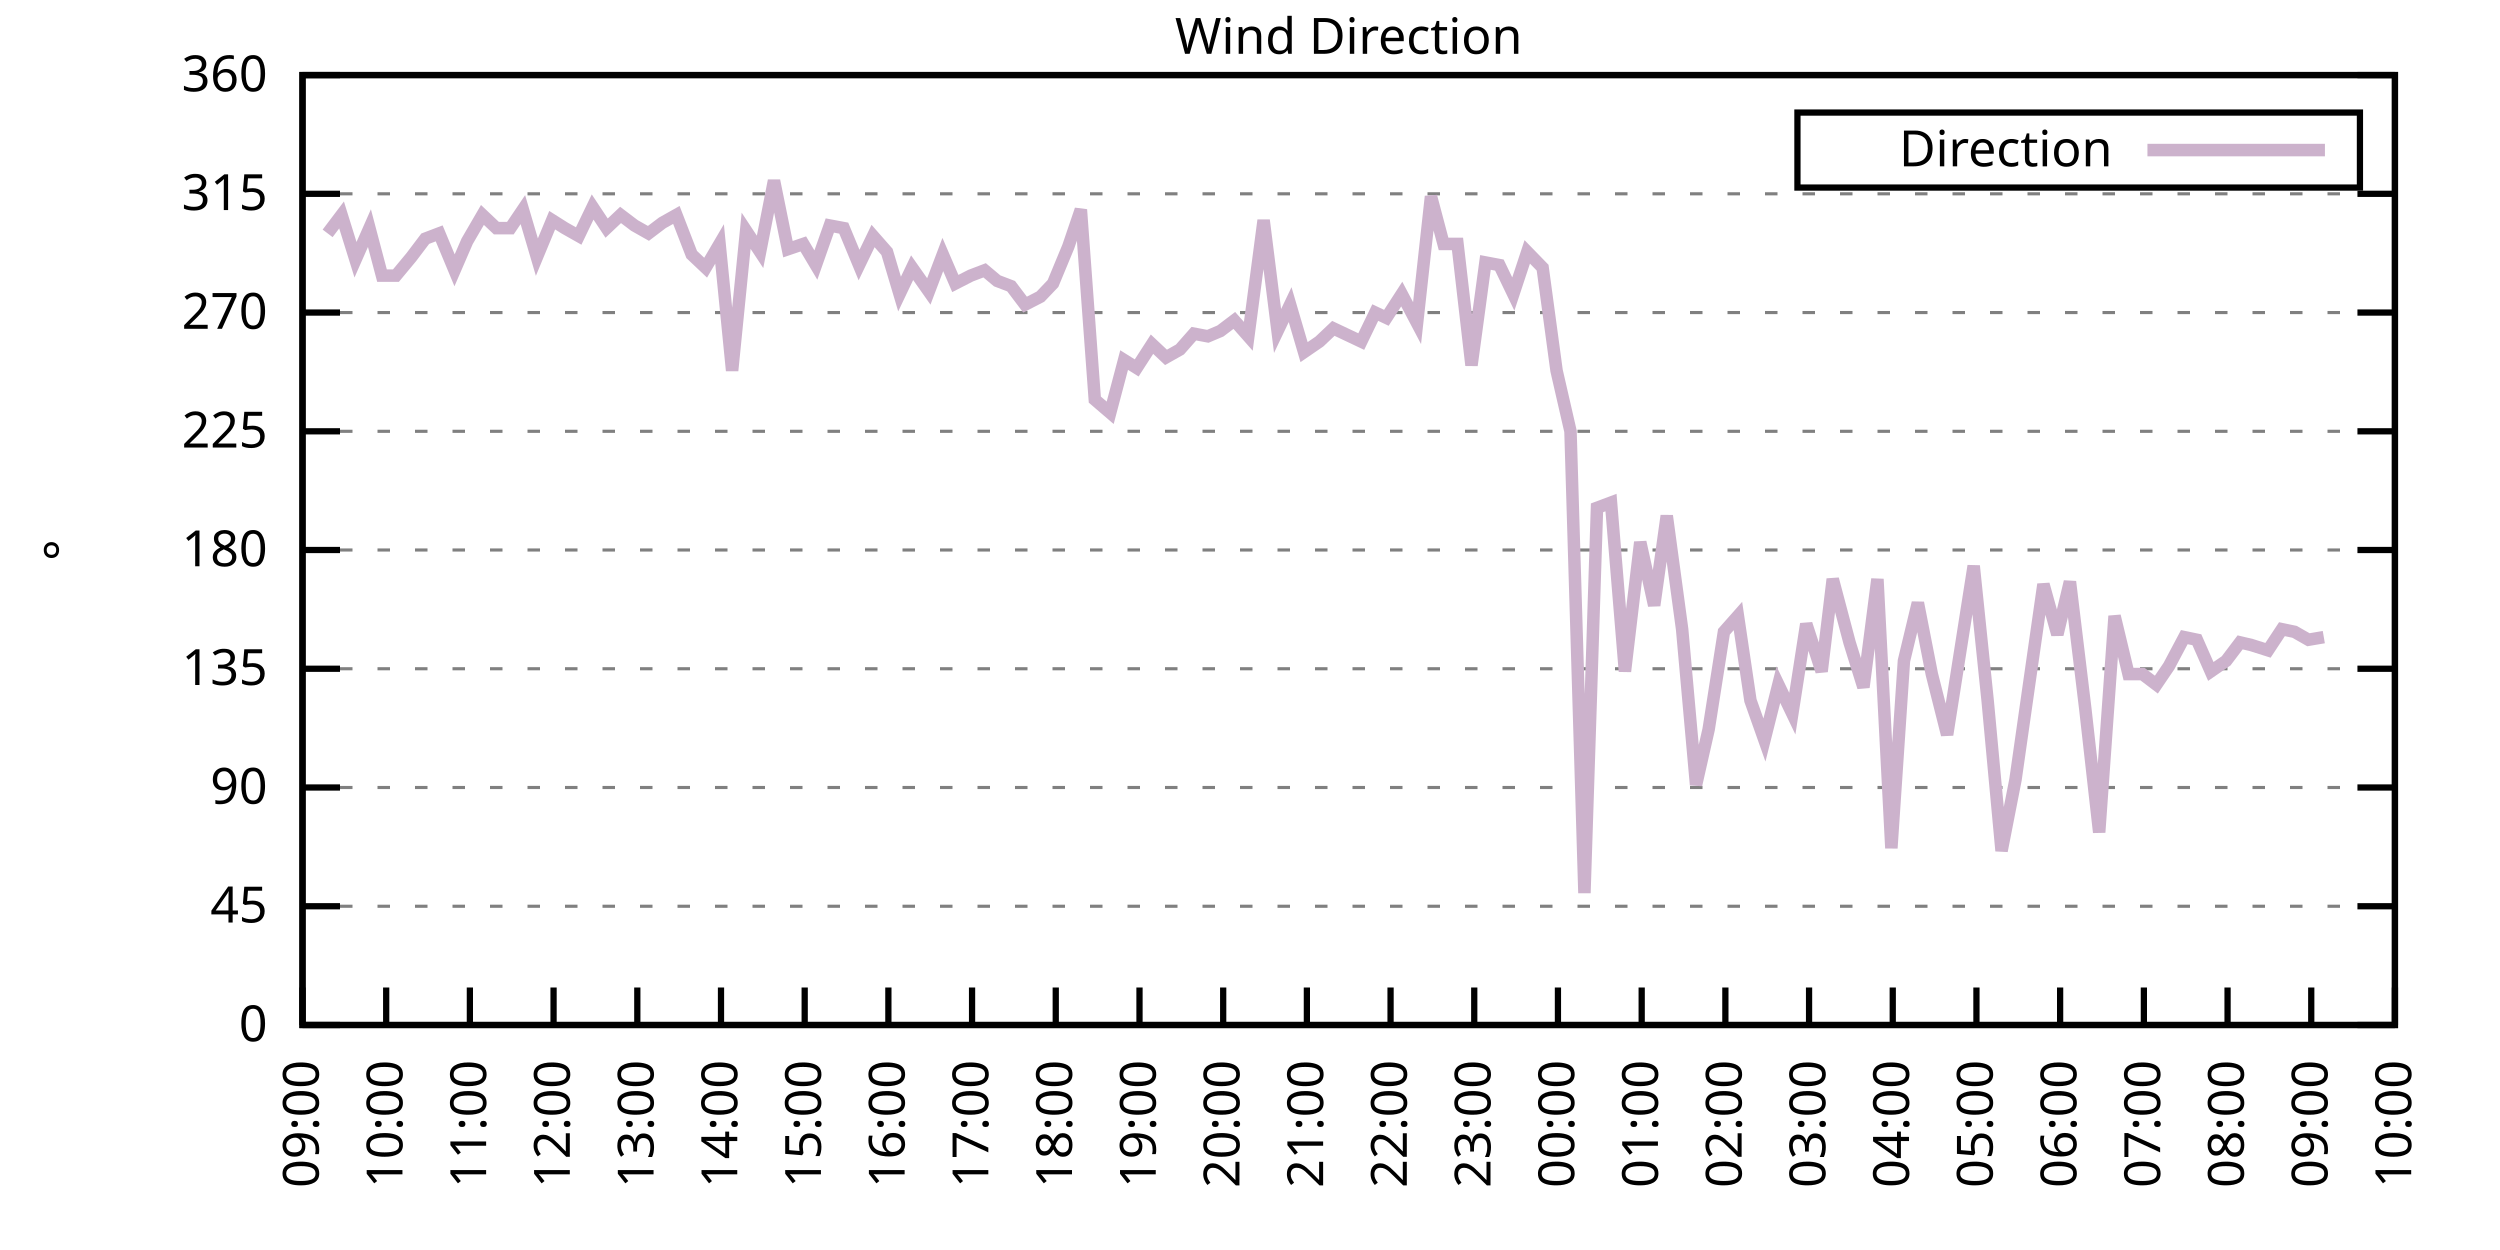
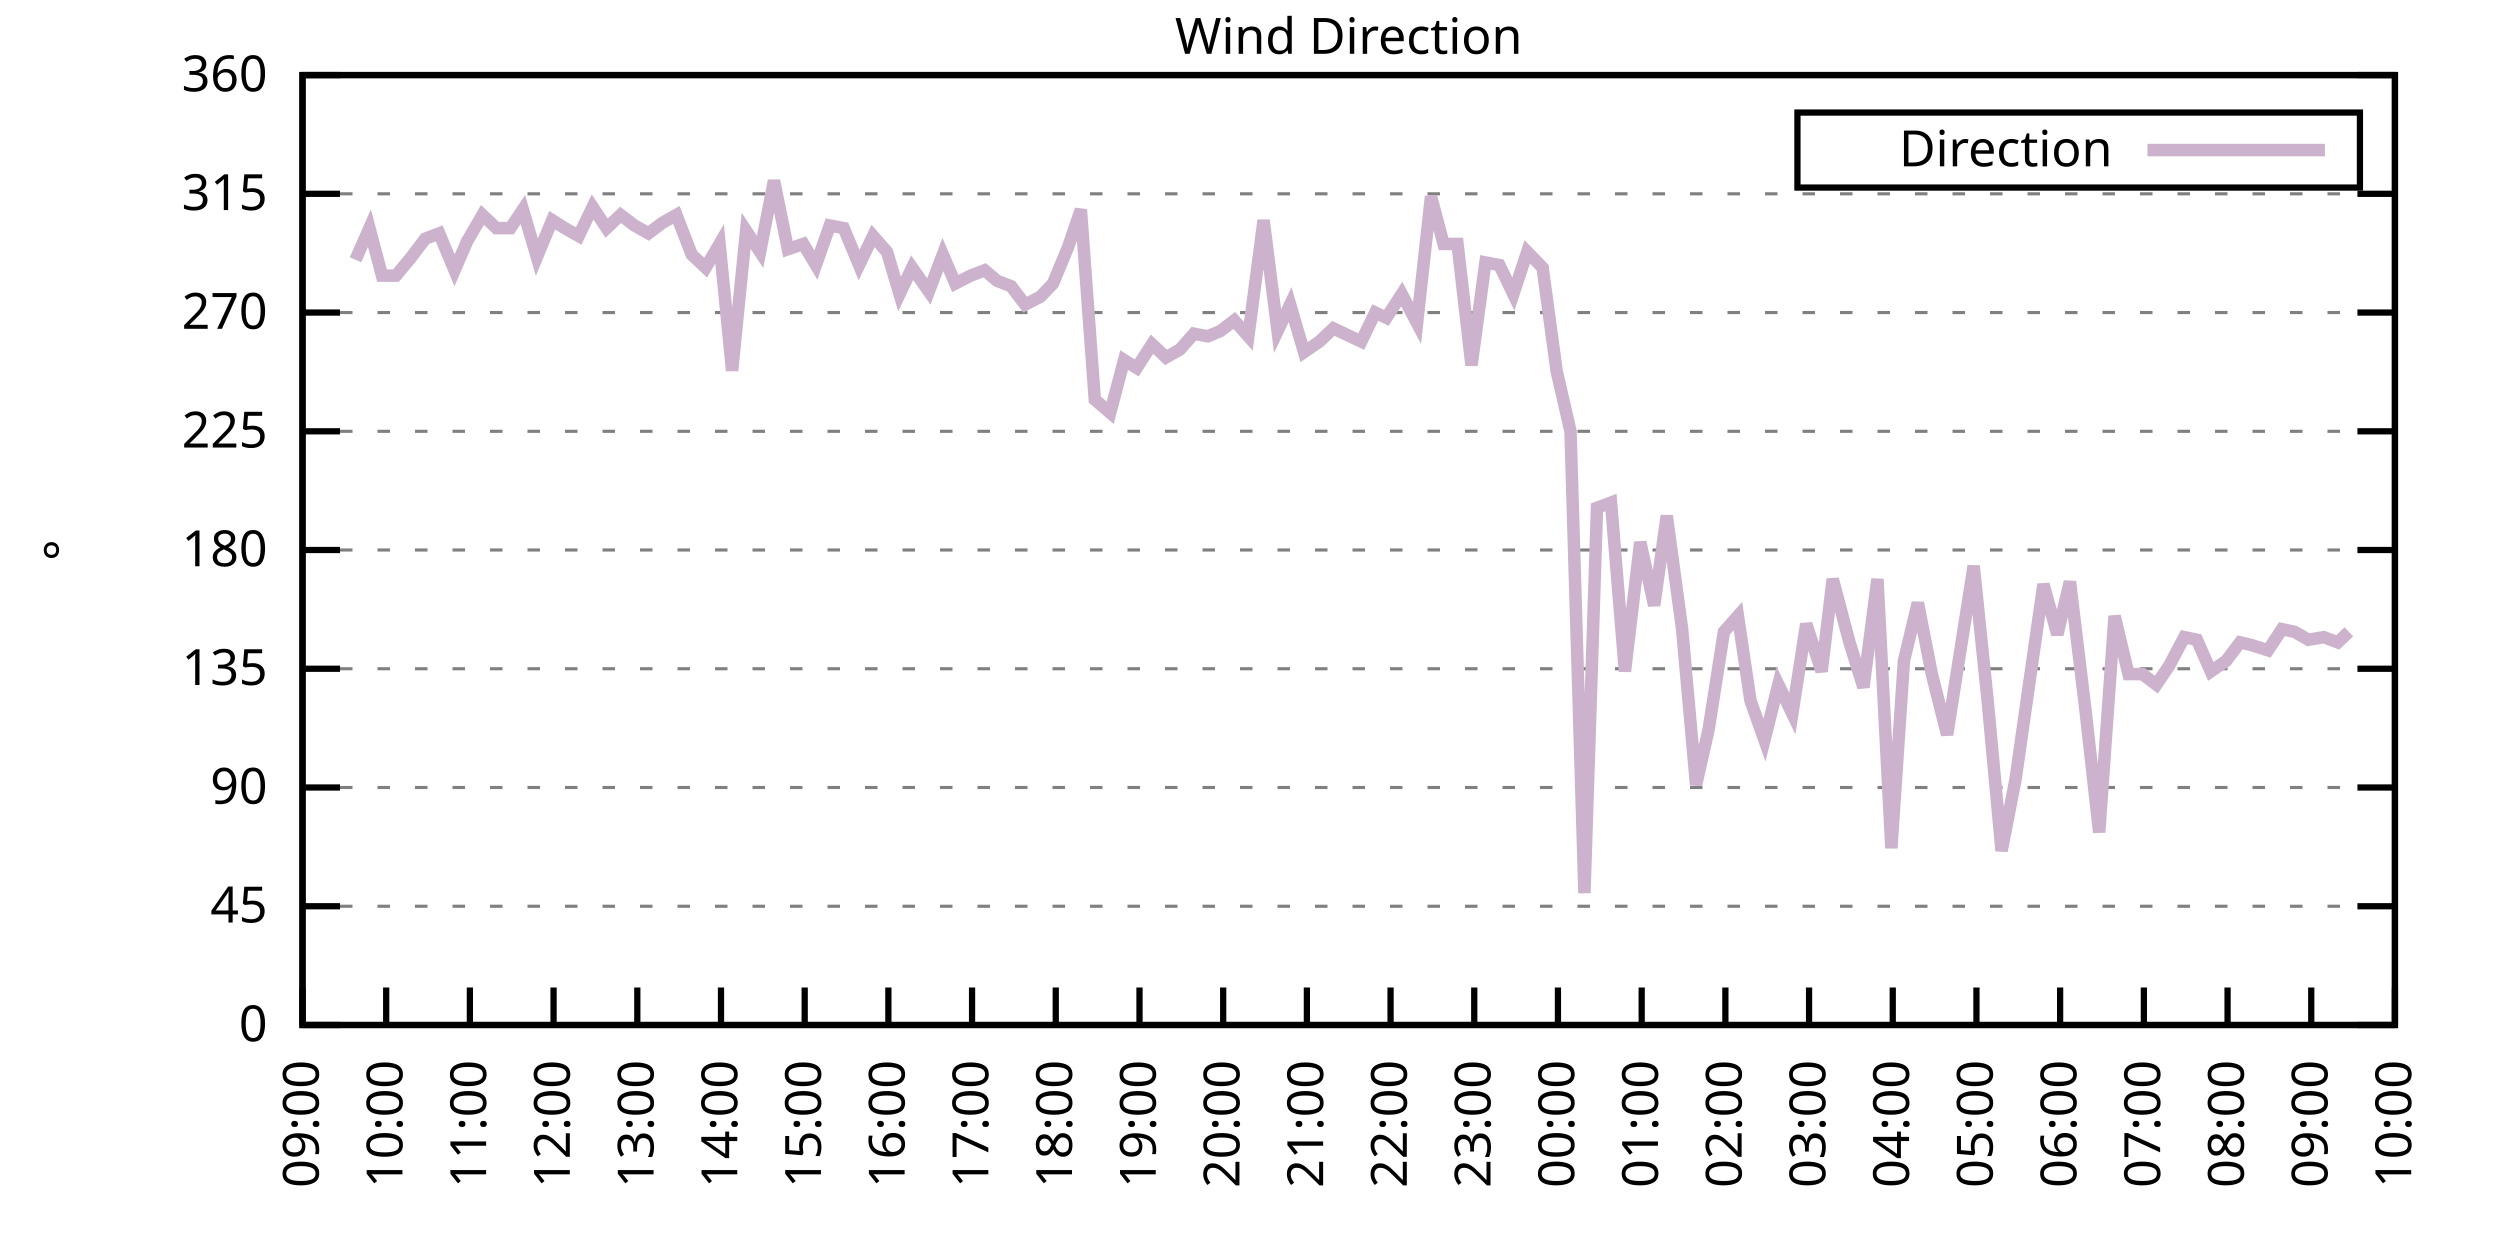
<svg xmlns="http://www.w3.org/2000/svg" xmlns:xlink="http://www.w3.org/1999/xlink" width="400" height="200" viewBox="0 0 400 200">
  <g id="gnuplot_canvas">
    <rect x="0" y="0" width="400" height="200" fill="none" />
    <defs>
      <circle id="gpDot" r="0.5" stroke-width="0.5" stroke="currentColor" />
      <path id="gpPt0" stroke-width="0.333" stroke="currentColor" d="M-1,0 h2 M0,-1 v2" />
      <path id="gpPt1" stroke-width="0.333" stroke="currentColor" d="M-1,-1 L1,1 M1,-1 L-1,1" />
      <path id="gpPt2" stroke-width="0.333" stroke="currentColor" d="M-1,0 L1,0 M0,-1 L0,1 M-1,-1 L1,1 M-1,1 L1,-1" />
      <rect id="gpPt3" stroke-width="0.333" stroke="currentColor" x="-1" y="-1" width="2" height="2" />
      <rect id="gpPt4" stroke-width="0.333" stroke="currentColor" fill="currentColor" x="-1" y="-1" width="2" height="2" />
      <circle id="gpPt5" stroke-width="0.333" stroke="currentColor" cx="0" cy="0" r="1" />
      <use xlink:href="#gpPt5" id="gpPt6" fill="currentColor" stroke="none" />
      <path id="gpPt7" stroke-width="0.333" stroke="currentColor" d="M0,-1.33 L-1.33,0.67 L1.33,0.67 z" />
      <use xlink:href="#gpPt7" id="gpPt8" fill="currentColor" stroke="none" />
      <use xlink:href="#gpPt7" id="gpPt9" stroke="currentColor" transform="rotate(180)" />
      <use xlink:href="#gpPt9" id="gpPt10" fill="currentColor" stroke="none" />
      <use xlink:href="#gpPt3" id="gpPt11" stroke="currentColor" transform="rotate(45)" />
      <use xlink:href="#gpPt11" id="gpPt12" fill="currentColor" stroke="none" />
      <path id="gpPt13" stroke-width="0.333" stroke="currentColor" d="M0,1.330 L1.265,0.411 L0.782,-1.067 L-0.782,-1.076 L-1.265,0.411 z" />
      <use xlink:href="#gpPt13" id="gpPt14" fill="currentColor" stroke="none" />
      <filter id="textbox" filterUnits="objectBoundingBox" x="0" y="0" height="1" width="1">
        <feFlood flood-color="white" flood-opacity="1" result="bgnd" />
        <feComposite in="SourceGraphic" in2="bgnd" operator="atop" />
      </filter>
      <filter id="greybox" filterUnits="objectBoundingBox" x="0" y="0" height="1" width="1">
        <feFlood flood-color="lightgrey" flood-opacity="1" result="grey" />
        <feComposite in="SourceGraphic" in2="grey" operator="atop" />
      </filter>
    </defs>
    <g fill="none" color="white" stroke="currentColor" stroke-width="1.00" stroke-linecap="butt" stroke-linejoin="miter">
</g>
    <g fill="none" color="black" stroke="currentColor" stroke-width="1.00" stroke-linecap="butt" stroke-linejoin="miter">
      <g stroke="none" shape-rendering="crispEdges">
        <polygon fill="rgb(255, 255, 255)" points="48.40,164.00 383.18,164.00 383.18,12.02 48.40,12.02 " />
      </g>
    </g>
    <g fill="none" color="black" stroke="currentColor" stroke-width="1.00" stroke-linecap="butt" stroke-linejoin="miter">
</g>
    <g fill="none" color="black" stroke="black" stroke-width="0.50" stroke-linecap="butt" stroke-linejoin="miter">
</g>
    <g fill="none" color="gray" stroke="currentColor" stroke-width="0.50" stroke-linecap="butt" stroke-linejoin="miter">
      <path stroke="gray" stroke-dasharray="2,4" class="gridline" d="M48.40,164.00 L383.19,164.00  " />
    </g>
    <g fill="none" color="gray" stroke="gray" stroke-width="1.00" stroke-linecap="butt" stroke-linejoin="miter">
</g>
    <g fill="none" color="black" stroke="currentColor" stroke-width="1.00" stroke-linecap="butt" stroke-linejoin="miter">
      <path stroke="black" d="M48.40,164.00 L54.40,164.00 M383.19,164.00 L377.19,164.00  " />
      <g transform="translate(42.80,166.60)" stroke="none" fill="black" font-family="Sans" font-size="8.00" text-anchor="end">
        <text>
          <tspan font-family="Sans"> 0</tspan>
        </text>
      </g>
    </g>
    <g fill="none" color="black" stroke="currentColor" stroke-width="1.00" stroke-linecap="butt" stroke-linejoin="miter">
</g>
    <g fill="none" color="black" stroke="black" stroke-width="0.50" stroke-linecap="butt" stroke-linejoin="miter">
</g>
    <g fill="none" color="gray" stroke="currentColor" stroke-width="0.50" stroke-linecap="butt" stroke-linejoin="miter">
      <path stroke="gray" stroke-dasharray="2,4" class="gridline" d="M48.40,145.00 L383.19,145.00  " />
    </g>
    <g fill="none" color="gray" stroke="gray" stroke-width="1.00" stroke-linecap="butt" stroke-linejoin="miter">
</g>
    <g fill="none" color="black" stroke="currentColor" stroke-width="1.00" stroke-linecap="butt" stroke-linejoin="miter">
      <path stroke="black" d="M48.40,145.00 L54.40,145.00 M383.19,145.00 L377.19,145.00  " />
      <g transform="translate(42.80,147.60)" stroke="none" fill="black" font-family="Sans" font-size="8.00" text-anchor="end">
        <text>
          <tspan font-family="Sans"> 45</tspan>
        </text>
      </g>
    </g>
    <g fill="none" color="black" stroke="currentColor" stroke-width="1.00" stroke-linecap="butt" stroke-linejoin="miter">
</g>
    <g fill="none" color="black" stroke="black" stroke-width="0.50" stroke-linecap="butt" stroke-linejoin="miter">
</g>
    <g fill="none" color="gray" stroke="currentColor" stroke-width="0.50" stroke-linecap="butt" stroke-linejoin="miter">
      <path stroke="gray" stroke-dasharray="2,4" class="gridline" d="M48.40,126.00 L383.19,126.00  " />
    </g>
    <g fill="none" color="gray" stroke="gray" stroke-width="1.00" stroke-linecap="butt" stroke-linejoin="miter">
</g>
    <g fill="none" color="black" stroke="currentColor" stroke-width="1.00" stroke-linecap="butt" stroke-linejoin="miter">
      <path stroke="black" d="M48.40,126.00 L54.40,126.00 M383.19,126.00 L377.19,126.00  " />
      <g transform="translate(42.80,128.60)" stroke="none" fill="black" font-family="Sans" font-size="8.00" text-anchor="end">
        <text>
          <tspan font-family="Sans"> 90</tspan>
        </text>
      </g>
    </g>
    <g fill="none" color="black" stroke="currentColor" stroke-width="1.00" stroke-linecap="butt" stroke-linejoin="miter">
</g>
    <g fill="none" color="black" stroke="black" stroke-width="0.50" stroke-linecap="butt" stroke-linejoin="miter">
</g>
    <g fill="none" color="gray" stroke="currentColor" stroke-width="0.50" stroke-linecap="butt" stroke-linejoin="miter">
      <path stroke="gray" stroke-dasharray="2,4" class="gridline" d="M48.40,107.00 L383.19,107.00  " />
    </g>
    <g fill="none" color="gray" stroke="gray" stroke-width="1.00" stroke-linecap="butt" stroke-linejoin="miter">
</g>
    <g fill="none" color="black" stroke="currentColor" stroke-width="1.00" stroke-linecap="butt" stroke-linejoin="miter">
      <path stroke="black" d="M48.40,107.00 L54.40,107.00 M383.19,107.00 L377.19,107.00  " />
      <g transform="translate(42.80,109.60)" stroke="none" fill="black" font-family="Sans" font-size="8.00" text-anchor="end">
        <text>
          <tspan font-family="Sans"> 135</tspan>
        </text>
      </g>
    </g>
    <g fill="none" color="black" stroke="currentColor" stroke-width="1.00" stroke-linecap="butt" stroke-linejoin="miter">
</g>
    <g fill="none" color="black" stroke="black" stroke-width="0.50" stroke-linecap="butt" stroke-linejoin="miter">
</g>
    <g fill="none" color="gray" stroke="currentColor" stroke-width="0.50" stroke-linecap="butt" stroke-linejoin="miter">
      <path stroke="gray" stroke-dasharray="2,4" class="gridline" d="M48.40,88.00 L383.19,88.00  " />
    </g>
    <g fill="none" color="gray" stroke="gray" stroke-width="1.00" stroke-linecap="butt" stroke-linejoin="miter">
</g>
    <g fill="none" color="black" stroke="currentColor" stroke-width="1.00" stroke-linecap="butt" stroke-linejoin="miter">
      <path stroke="black" d="M48.40,88.00 L54.40,88.00 M383.19,88.00 L377.19,88.00  " />
      <g transform="translate(42.80,90.60)" stroke="none" fill="black" font-family="Sans" font-size="8.00" text-anchor="end">
        <text>
          <tspan font-family="Sans"> 180</tspan>
        </text>
      </g>
    </g>
    <g fill="none" color="black" stroke="currentColor" stroke-width="1.00" stroke-linecap="butt" stroke-linejoin="miter">
</g>
    <g fill="none" color="black" stroke="black" stroke-width="0.50" stroke-linecap="butt" stroke-linejoin="miter">
</g>
    <g fill="none" color="gray" stroke="currentColor" stroke-width="0.50" stroke-linecap="butt" stroke-linejoin="miter">
      <path stroke="gray" stroke-dasharray="2,4" class="gridline" d="M48.40,69.01 L383.19,69.01  " />
    </g>
    <g fill="none" color="gray" stroke="gray" stroke-width="1.00" stroke-linecap="butt" stroke-linejoin="miter">
</g>
    <g fill="none" color="black" stroke="currentColor" stroke-width="1.00" stroke-linecap="butt" stroke-linejoin="miter">
      <path stroke="black" d="M48.40,69.01 L54.40,69.01 M383.19,69.01 L377.19,69.01  " />
      <g transform="translate(42.80,71.61)" stroke="none" fill="black" font-family="Sans" font-size="8.00" text-anchor="end">
        <text>
          <tspan font-family="Sans"> 225</tspan>
        </text>
      </g>
    </g>
    <g fill="none" color="black" stroke="currentColor" stroke-width="1.00" stroke-linecap="butt" stroke-linejoin="miter">
</g>
    <g fill="none" color="black" stroke="black" stroke-width="0.50" stroke-linecap="butt" stroke-linejoin="miter">
</g>
    <g fill="none" color="gray" stroke="currentColor" stroke-width="0.50" stroke-linecap="butt" stroke-linejoin="miter">
      <path stroke="gray" stroke-dasharray="2,4" class="gridline" d="M48.40,50.01 L383.19,50.01  " />
    </g>
    <g fill="none" color="gray" stroke="gray" stroke-width="1.00" stroke-linecap="butt" stroke-linejoin="miter">
</g>
    <g fill="none" color="black" stroke="currentColor" stroke-width="1.00" stroke-linecap="butt" stroke-linejoin="miter">
      <path stroke="black" d="M48.40,50.01 L54.40,50.01 M383.19,50.01 L377.19,50.01  " />
      <g transform="translate(42.80,52.61)" stroke="none" fill="black" font-family="Sans" font-size="8.00" text-anchor="end">
        <text>
          <tspan font-family="Sans"> 270</tspan>
        </text>
      </g>
    </g>
    <g fill="none" color="black" stroke="currentColor" stroke-width="1.00" stroke-linecap="butt" stroke-linejoin="miter">
</g>
    <g fill="none" color="black" stroke="black" stroke-width="0.50" stroke-linecap="butt" stroke-linejoin="miter">
</g>
    <g fill="none" color="gray" stroke="currentColor" stroke-width="0.50" stroke-linecap="butt" stroke-linejoin="miter">
      <path stroke="gray" stroke-dasharray="2,4" class="gridline" d="M48.40,31.01 L383.19,31.01  " />
    </g>
    <g fill="none" color="gray" stroke="gray" stroke-width="1.00" stroke-linecap="butt" stroke-linejoin="miter">
</g>
    <g fill="none" color="black" stroke="currentColor" stroke-width="1.00" stroke-linecap="butt" stroke-linejoin="miter">
      <path stroke="black" d="M48.40,31.01 L54.40,31.01 M383.19,31.01 L377.19,31.01  " />
      <g transform="translate(42.80,33.61)" stroke="none" fill="black" font-family="Sans" font-size="8.00" text-anchor="end">
        <text>
          <tspan font-family="Sans"> 315</tspan>
        </text>
      </g>
    </g>
    <g fill="none" color="black" stroke="currentColor" stroke-width="1.00" stroke-linecap="butt" stroke-linejoin="miter">
</g>
    <g fill="none" color="black" stroke="black" stroke-width="0.50" stroke-linecap="butt" stroke-linejoin="miter">
</g>
    <g fill="none" color="gray" stroke="currentColor" stroke-width="0.50" stroke-linecap="butt" stroke-linejoin="miter">
      <path stroke="gray" stroke-dasharray="2,4" class="gridline" d="M48.40,12.01 L383.19,12.01  " />
    </g>
    <g fill="none" color="gray" stroke="gray" stroke-width="1.00" stroke-linecap="butt" stroke-linejoin="miter">
</g>
    <g fill="none" color="black" stroke="currentColor" stroke-width="1.00" stroke-linecap="butt" stroke-linejoin="miter">
      <path stroke="black" d="M48.40,12.01 L54.40,12.01 M383.19,12.01 L377.19,12.01  " />
      <g transform="translate(42.80,14.61)" stroke="none" fill="black" font-family="Sans" font-size="8.00" text-anchor="end">
        <text>
          <tspan font-family="Sans"> 360</tspan>
        </text>
      </g>
    </g>
    <g fill="none" color="black" stroke="currentColor" stroke-width="1.00" stroke-linecap="butt" stroke-linejoin="miter">
      <path stroke="black" d="M48.40,164.00 L48.40,158.00  " />
      <g transform="translate(51.00,169.60) rotate(270.00)" stroke="none" fill="black" font-family="Sans" font-size="8.00" text-anchor="end">
        <text>
          <tspan font-family="Sans">09:00</tspan>
        </text>
      </g>
    </g>
    <g fill="none" color="black" stroke="currentColor" stroke-width="1.00" stroke-linecap="butt" stroke-linejoin="miter">
      <path stroke="black" d="M61.79,164.00 L61.79,158.00  " />
      <g transform="translate(64.39,169.60) rotate(270.00)" stroke="none" fill="black" font-family="Sans" font-size="8.00" text-anchor="end">
        <text>
          <tspan font-family="Sans">10:00</tspan>
        </text>
      </g>
    </g>
    <g fill="none" color="black" stroke="currentColor" stroke-width="1.00" stroke-linecap="butt" stroke-linejoin="miter">
      <path stroke="black" d="M75.18,164.00 L75.18,158.00  " />
      <g transform="translate(77.78,169.60) rotate(270.00)" stroke="none" fill="black" font-family="Sans" font-size="8.00" text-anchor="end">
        <text>
          <tspan font-family="Sans">11:00</tspan>
        </text>
      </g>
    </g>
    <g fill="none" color="black" stroke="currentColor" stroke-width="1.00" stroke-linecap="butt" stroke-linejoin="miter">
      <path stroke="black" d="M88.57,164.00 L88.57,158.00  " />
      <g transform="translate(91.17,169.60) rotate(270.00)" stroke="none" fill="black" font-family="Sans" font-size="8.00" text-anchor="end">
        <text>
          <tspan font-family="Sans">12:00</tspan>
        </text>
      </g>
    </g>
    <g fill="none" color="black" stroke="currentColor" stroke-width="1.00" stroke-linecap="butt" stroke-linejoin="miter">
      <path stroke="black" d="M101.97,164.00 L101.97,158.00  " />
      <g transform="translate(104.57,169.60) rotate(270.00)" stroke="none" fill="black" font-family="Sans" font-size="8.00" text-anchor="end">
        <text>
          <tspan font-family="Sans">13:00</tspan>
        </text>
      </g>
    </g>
    <g fill="none" color="black" stroke="currentColor" stroke-width="1.00" stroke-linecap="butt" stroke-linejoin="miter">
      <path stroke="black" d="M115.36,164.00 L115.36,158.00  " />
      <g transform="translate(117.96,169.60) rotate(270.00)" stroke="none" fill="black" font-family="Sans" font-size="8.00" text-anchor="end">
        <text>
          <tspan font-family="Sans">14:00</tspan>
        </text>
      </g>
    </g>
    <g fill="none" color="black" stroke="currentColor" stroke-width="1.00" stroke-linecap="butt" stroke-linejoin="miter">
      <path stroke="black" d="M128.75,164.00 L128.75,158.00  " />
      <g transform="translate(131.35,169.60) rotate(270.00)" stroke="none" fill="black" font-family="Sans" font-size="8.00" text-anchor="end">
        <text>
          <tspan font-family="Sans">15:00</tspan>
        </text>
      </g>
    </g>
    <g fill="none" color="black" stroke="currentColor" stroke-width="1.00" stroke-linecap="butt" stroke-linejoin="miter">
      <path stroke="black" d="M142.14,164.00 L142.14,158.00  " />
      <g transform="translate(144.74,169.60) rotate(270.00)" stroke="none" fill="black" font-family="Sans" font-size="8.00" text-anchor="end">
        <text>
          <tspan font-family="Sans">16:00</tspan>
        </text>
      </g>
    </g>
    <g fill="none" color="black" stroke="currentColor" stroke-width="1.00" stroke-linecap="butt" stroke-linejoin="miter">
      <path stroke="black" d="M155.53,164.00 L155.53,158.00  " />
      <g transform="translate(158.13,169.60) rotate(270.00)" stroke="none" fill="black" font-family="Sans" font-size="8.00" text-anchor="end">
        <text>
          <tspan font-family="Sans">17:00</tspan>
        </text>
      </g>
    </g>
    <g fill="none" color="black" stroke="currentColor" stroke-width="1.00" stroke-linecap="butt" stroke-linejoin="miter">
      <path stroke="black" d="M168.92,164.00 L168.92,158.00  " />
      <g transform="translate(171.52,169.60) rotate(270.00)" stroke="none" fill="black" font-family="Sans" font-size="8.00" text-anchor="end">
        <text>
          <tspan font-family="Sans">18:00</tspan>
        </text>
      </g>
    </g>
    <g fill="none" color="black" stroke="currentColor" stroke-width="1.00" stroke-linecap="butt" stroke-linejoin="miter">
      <path stroke="black" d="M182.32,164.00 L182.32,158.00  " />
      <g transform="translate(184.92,169.60) rotate(270.00)" stroke="none" fill="black" font-family="Sans" font-size="8.00" text-anchor="end">
        <text>
          <tspan font-family="Sans">19:00</tspan>
        </text>
      </g>
    </g>
    <g fill="none" color="black" stroke="currentColor" stroke-width="1.00" stroke-linecap="butt" stroke-linejoin="miter">
      <path stroke="black" d="M195.71,164.00 L195.71,158.00  " />
      <g transform="translate(198.31,169.60) rotate(270.00)" stroke="none" fill="black" font-family="Sans" font-size="8.00" text-anchor="end">
        <text>
          <tspan font-family="Sans">20:00</tspan>
        </text>
      </g>
    </g>
    <g fill="none" color="black" stroke="currentColor" stroke-width="1.00" stroke-linecap="butt" stroke-linejoin="miter">
      <path stroke="black" d="M209.10,164.00 L209.10,158.00  " />
      <g transform="translate(211.70,169.60) rotate(270.00)" stroke="none" fill="black" font-family="Sans" font-size="8.00" text-anchor="end">
        <text>
          <tspan font-family="Sans">21:00</tspan>
        </text>
      </g>
    </g>
    <g fill="none" color="black" stroke="currentColor" stroke-width="1.00" stroke-linecap="butt" stroke-linejoin="miter">
      <path stroke="black" d="M222.49,164.00 L222.49,158.00  " />
      <g transform="translate(225.09,169.60) rotate(270.00)" stroke="none" fill="black" font-family="Sans" font-size="8.00" text-anchor="end">
        <text>
          <tspan font-family="Sans">22:00</tspan>
        </text>
      </g>
    </g>
    <g fill="none" color="black" stroke="currentColor" stroke-width="1.00" stroke-linecap="butt" stroke-linejoin="miter">
      <path stroke="black" d="M235.88,164.00 L235.88,158.00  " />
      <g transform="translate(238.48,169.60) rotate(270.00)" stroke="none" fill="black" font-family="Sans" font-size="8.00" text-anchor="end">
        <text>
          <tspan font-family="Sans">23:00</tspan>
        </text>
      </g>
    </g>
    <g fill="none" color="black" stroke="currentColor" stroke-width="1.00" stroke-linecap="butt" stroke-linejoin="miter">
      <path stroke="black" d="M249.27,164.00 L249.27,158.00  " />
      <g transform="translate(251.87,169.60) rotate(270.00)" stroke="none" fill="black" font-family="Sans" font-size="8.00" text-anchor="end">
        <text>
          <tspan font-family="Sans">00:00</tspan>
        </text>
      </g>
    </g>
    <g fill="none" color="black" stroke="currentColor" stroke-width="1.00" stroke-linecap="butt" stroke-linejoin="miter">
      <path stroke="black" d="M262.67,164.00 L262.67,158.00  " />
      <g transform="translate(265.27,169.60) rotate(270.00)" stroke="none" fill="black" font-family="Sans" font-size="8.00" text-anchor="end">
        <text>
          <tspan font-family="Sans">01:00</tspan>
        </text>
      </g>
    </g>
    <g fill="none" color="black" stroke="currentColor" stroke-width="1.00" stroke-linecap="butt" stroke-linejoin="miter">
      <path stroke="black" d="M276.06,164.00 L276.06,158.00  " />
      <g transform="translate(278.66,169.60) rotate(270.00)" stroke="none" fill="black" font-family="Sans" font-size="8.00" text-anchor="end">
        <text>
          <tspan font-family="Sans">02:00</tspan>
        </text>
      </g>
    </g>
    <g fill="none" color="black" stroke="currentColor" stroke-width="1.00" stroke-linecap="butt" stroke-linejoin="miter">
      <path stroke="black" d="M289.45,164.00 L289.45,158.00  " />
      <g transform="translate(292.05,169.60) rotate(270.00)" stroke="none" fill="black" font-family="Sans" font-size="8.00" text-anchor="end">
        <text>
          <tspan font-family="Sans">03:00</tspan>
        </text>
      </g>
    </g>
    <g fill="none" color="black" stroke="currentColor" stroke-width="1.00" stroke-linecap="butt" stroke-linejoin="miter">
      <path stroke="black" d="M302.84,164.00 L302.84,158.00  " />
      <g transform="translate(305.44,169.60) rotate(270.00)" stroke="none" fill="black" font-family="Sans" font-size="8.00" text-anchor="end">
        <text>
          <tspan font-family="Sans">04:00</tspan>
        </text>
      </g>
    </g>
    <g fill="none" color="black" stroke="currentColor" stroke-width="1.00" stroke-linecap="butt" stroke-linejoin="miter">
      <path stroke="black" d="M316.23,164.00 L316.23,158.00  " />
      <g transform="translate(318.83,169.60) rotate(270.00)" stroke="none" fill="black" font-family="Sans" font-size="8.00" text-anchor="end">
        <text>
          <tspan font-family="Sans">05:00</tspan>
        </text>
      </g>
    </g>
    <g fill="none" color="black" stroke="currentColor" stroke-width="1.00" stroke-linecap="butt" stroke-linejoin="miter">
      <path stroke="black" d="M329.62,164.00 L329.62,158.00  " />
      <g transform="translate(332.22,169.60) rotate(270.00)" stroke="none" fill="black" font-family="Sans" font-size="8.00" text-anchor="end">
        <text>
          <tspan font-family="Sans">06:00</tspan>
        </text>
      </g>
    </g>
    <g fill="none" color="black" stroke="currentColor" stroke-width="1.00" stroke-linecap="butt" stroke-linejoin="miter">
      <path stroke="black" d="M343.02,164.00 L343.02,158.00  " />
      <g transform="translate(345.62,169.60) rotate(270.00)" stroke="none" fill="black" font-family="Sans" font-size="8.00" text-anchor="end">
        <text>
          <tspan font-family="Sans">07:00</tspan>
        </text>
      </g>
    </g>
    <g fill="none" color="black" stroke="currentColor" stroke-width="1.00" stroke-linecap="butt" stroke-linejoin="miter">
      <path stroke="black" d="M356.41,164.00 L356.41,158.00  " />
      <g transform="translate(359.01,169.60) rotate(270.00)" stroke="none" fill="black" font-family="Sans" font-size="8.00" text-anchor="end">
        <text>
          <tspan font-family="Sans">08:00</tspan>
        </text>
      </g>
    </g>
    <g fill="none" color="black" stroke="currentColor" stroke-width="1.00" stroke-linecap="butt" stroke-linejoin="miter">
      <path stroke="black" d="M369.80,164.00 L369.80,158.00  " />
      <g transform="translate(372.40,169.60) rotate(270.00)" stroke="none" fill="black" font-family="Sans" font-size="8.00" text-anchor="end">
        <text>
          <tspan font-family="Sans">09:00</tspan>
        </text>
      </g>
    </g>
    <g fill="none" color="black" stroke="currentColor" stroke-width="1.00" stroke-linecap="butt" stroke-linejoin="miter">
      <path stroke="black" d="M383.19,164.00 L383.19,158.00  " />
      <g transform="translate(385.79,169.60) rotate(270.00)" stroke="none" fill="black" font-family="Sans" font-size="8.00" text-anchor="end">
        <text>
          <tspan font-family="Sans">10:00</tspan>
        </text>
      </g>
    </g>
    <g fill="none" color="black" stroke="currentColor" stroke-width="1.00" stroke-linecap="butt" stroke-linejoin="miter">
</g>
    <g fill="none" color="black" stroke="currentColor" stroke-width="1.00" stroke-linecap="butt" stroke-linejoin="miter">
      <path stroke="black" d="M48.40,12.01 L48.40,164.00 L383.19,164.00 L383.19,12.01 L48.40,12.01 Z  " />
    </g>
    <g fill="none" color="black" stroke="currentColor" stroke-width="1.00" stroke-linecap="butt" stroke-linejoin="miter">
</g>
    <g fill="none" color="black" stroke="currentColor" stroke-width="1.00" stroke-linecap="butt" stroke-linejoin="miter">
      <path stroke="black" d="M287.59,30.01 L287.59,18.01 L377.59,18.01 L377.59,30.01 L287.59,30.01 Z  " />
    </g>
    <g id="Wind_direction_plot_1">
      <g fill="none" color="white" stroke="black" stroke-width="2.00" stroke-linecap="butt" stroke-linejoin="miter">
</g>
      <g fill="none" color="black" stroke="currentColor" stroke-width="2.00" stroke-linecap="butt" stroke-linejoin="miter">
        <g transform="translate(337.99,26.61)" stroke="none" fill="black" font-family="Sans" font-size="8.00" text-anchor="end">
          <text>
            <tspan font-family="Sans">Direction</tspan>
          </text>
        </g>
      </g>
      <g fill="none" color="black" stroke="currentColor" stroke-width="2.00" stroke-linecap="butt" stroke-linejoin="miter">
-         <path stroke="rgb(204, 178, 204)" d="M343.59,24.01 L371.99,24.01 M52.42,37.34 L54.65,34.39 L56.88,41.56 L59.11,36.50 L61.12,44.10 L63.35,44.10   L65.81,41.14 L68.04,38.19 L70.27,37.34 L72.73,43.25 L74.74,38.61 L77.19,34.39 L79.42,36.50 L81.66,36.50   L83.66,33.54 L85.90,41.14 L88.35,35.23 L90.36,36.50 L92.59,37.76 L94.82,33.12 L97.06,36.50 L99.29,34.39   L101.52,36.08 L103.75,37.34 L105.98,35.65 L108.22,34.39 L110.67,40.72 L112.90,42.83 L115.13,39.03 L117.14,59.30   L119.38,36.92 L121.61,40.30 L123.84,28.90 L126.07,39.87 L128.53,39.03 L130.54,42.41 L132.77,36.08 L135.00,36.50   L137.45,42.41 L139.69,37.76 L141.92,40.30 L143.93,47.05 L145.94,42.83 L148.61,46.63 L150.85,40.72 L152.85,45.36   L155.31,44.10 L157.54,43.25 L159.55,44.94 L161.78,45.79 L164.01,48.74 L166.47,47.47 L168.48,45.36 L170.93,39.45   L172.94,33.54 L175.17,63.94 L177.63,66.05 L179.86,57.61 L181.87,58.87 L184.32,55.07 L186.56,57.18 L188.79,55.92   L191.02,53.39 L193.25,53.81 L195.26,52.96 L197.49,51.27 L199.73,53.81 L202.18,35.23 L204.41,52.96 L206.42,48.74   L208.65,56.34 L211.11,54.65 L213.34,52.54 L217.80,54.65 L220.04,50.01 L221.82,50.85 L224.28,47.05 L226.73,51.70   L228.96,31.43 L230.97,39.03 L233.20,39.03 L235.44,58.45 L237.67,41.99 L239.90,42.41 L242.13,47.05 L244.36,40.30   L246.82,42.83 L249.05,59.30 L251.28,69.01 L253.51,142.89 L255.52,81.25 L257.76,80.41 L259.99,107.43 L262.44,86.74   L264.67,96.87 L266.68,82.52 L269.14,100.67 L271.37,125.58 L273.38,116.71 L275.83,101.09 L278.07,98.56 L280.07,112.07   L282.31,118.40 L284.54,109.54 L286.77,114.18 L289.00,99.83 L291.46,107.43 L293.24,92.65 L295.92,102.78 L298.15,109.96   L300.39,92.65 L302.62,135.71 L304.63,105.74 L306.86,96.45 L309.09,107.85 L311.54,117.56 L315.79,90.54 L318.02,112.07   L320.25,136.14 L322.48,124.74 L324.71,109.11 L326.95,93.49 L329.18,101.52 L331.19,93.07 L333.64,113.34 L335.87,133.18   L338.33,98.56 L340.56,107.85 L342.79,107.85 L345.02,109.54 L347.03,106.58 L349.49,101.94 L351.50,102.36 L353.73,107.43   L356.18,105.74 L358.42,102.78 L360.20,103.20 L362.88,104.05 L365.11,100.67 L367.12,101.09 L369.35,102.36 L371.81,101.94    " />
+         <path stroke="rgb(204, 178, 204)" d="M343.59,24.01 L371.99,24.01 M56.88,41.56 L59.11,36.50 L61.12,44.10 L63.35,44.10 L65.81,41.14 L68.04,38.19   L70.27,37.34 L72.73,43.25 L74.74,38.61 L77.19,34.39 L79.42,36.50 L81.66,36.50 L83.66,33.54 L85.90,41.14   L88.35,35.23 L90.36,36.50 L92.59,37.76 L94.82,33.12 L97.06,36.50 L99.29,34.39 L101.52,36.08 L103.75,37.34   L105.98,35.65 L108.22,34.39 L110.67,40.72 L112.90,42.83 L115.13,39.03 L117.14,59.30 L119.38,36.92 L121.61,40.30   L123.84,28.90 L126.07,39.87 L128.53,39.03 L130.54,42.41 L132.77,36.08 L135.00,36.50 L137.45,42.41 L139.69,37.76   L141.92,40.30 L143.93,47.05 L145.94,42.83 L148.61,46.63 L150.85,40.72 L152.85,45.36 L155.31,44.10 L157.54,43.25   L159.55,44.94 L161.78,45.79 L164.01,48.74 L166.47,47.47 L168.48,45.36 L170.93,39.45 L172.94,33.54 L175.17,63.94   L177.63,66.05 L179.86,57.61 L181.87,58.87 L184.32,55.07 L186.56,57.18 L188.79,55.92 L191.02,53.39 L193.25,53.81   L195.26,52.96 L197.49,51.27 L199.73,53.81 L202.18,35.23 L204.41,52.96 L206.42,48.74 L208.65,56.34 L211.11,54.65   L213.34,52.54 L217.80,54.65 L220.04,50.01 L221.82,50.85 L224.28,47.05 L226.73,51.70 L228.96,31.43 L230.97,39.03   L233.20,39.03 L235.44,58.45 L237.67,41.99 L239.90,42.41 L242.13,47.05 L244.36,40.30 L246.82,42.83 L249.05,59.30   L251.28,69.01 L253.51,142.89 L255.52,81.25 L257.76,80.41 L259.99,107.43 L262.44,86.74 L264.67,96.87 L266.68,82.52   L269.14,100.67 L271.37,125.58 L273.38,116.71 L275.83,101.09 L278.07,98.56 L280.07,112.07 L282.31,118.40 L284.54,109.54   L286.77,114.18 L289.00,99.83 L291.46,107.43 L293.24,92.65 L295.92,102.78 L298.15,109.96 L300.39,92.65 L302.62,135.71   L304.63,105.74 L306.86,96.45 L309.09,107.85 L311.54,117.56 L315.79,90.54 L318.02,112.07 L320.25,136.14 L322.48,124.74   L324.71,109.11 L326.95,93.49 L329.18,101.52 L331.19,93.07 L333.64,113.34 L335.87,133.18 L338.33,98.56 L340.56,107.85   L342.79,107.85 L345.02,109.54 L347.03,106.58 L349.49,101.94 L351.50,102.36 L353.73,107.43 L356.18,105.74 L358.42,102.78   L360.20,103.20 L362.88,104.05 L365.11,100.67 L367.12,101.09 L369.35,102.36 L371.81,101.94 L374.04,102.78 L375.82,101.09    " />
      </g>
    </g>
    <g fill="none" color="black" stroke="currentColor" stroke-width="2.00" stroke-linecap="butt" stroke-linejoin="miter">
</g>
    <g fill="none" color="black" stroke="black" stroke-width="1.00" stroke-linecap="butt" stroke-linejoin="miter">
</g>
    <g fill="none" color="black" stroke="currentColor" stroke-width="1.00" stroke-linecap="butt" stroke-linejoin="miter">
      <path stroke="black" d="M48.40,12.01 L48.40,164.00 L383.19,164.00 L383.19,12.01 L48.40,12.01 Z  " />
      <g transform="translate(12.80,88.01) rotate(270.00)" stroke="none" fill="black" font-family="Sans" font-size="8.00" text-anchor="middle">
        <text>
          <tspan font-family="Sans">°</tspan>
        </text>
      </g>
    </g>
    <g fill="none" color="black" stroke="currentColor" stroke-width="1.00" stroke-linecap="butt" stroke-linejoin="miter">
</g>
    <g fill="none" color="black" stroke="currentColor" stroke-width="1.00" stroke-linecap="butt" stroke-linejoin="miter">
      <g transform="translate(215.79,8.61)" stroke="none" fill="black" font-family="Sans" font-size="8.00" text-anchor="middle">
        <text>
          <tspan font-family="Sans">Wind Direction</tspan>
        </text>
      </g>
    </g>
    <g fill="none" color="black" stroke="currentColor" stroke-width="1.00" stroke-linecap="butt" stroke-linejoin="miter">
</g>
  </g>
</svg>
